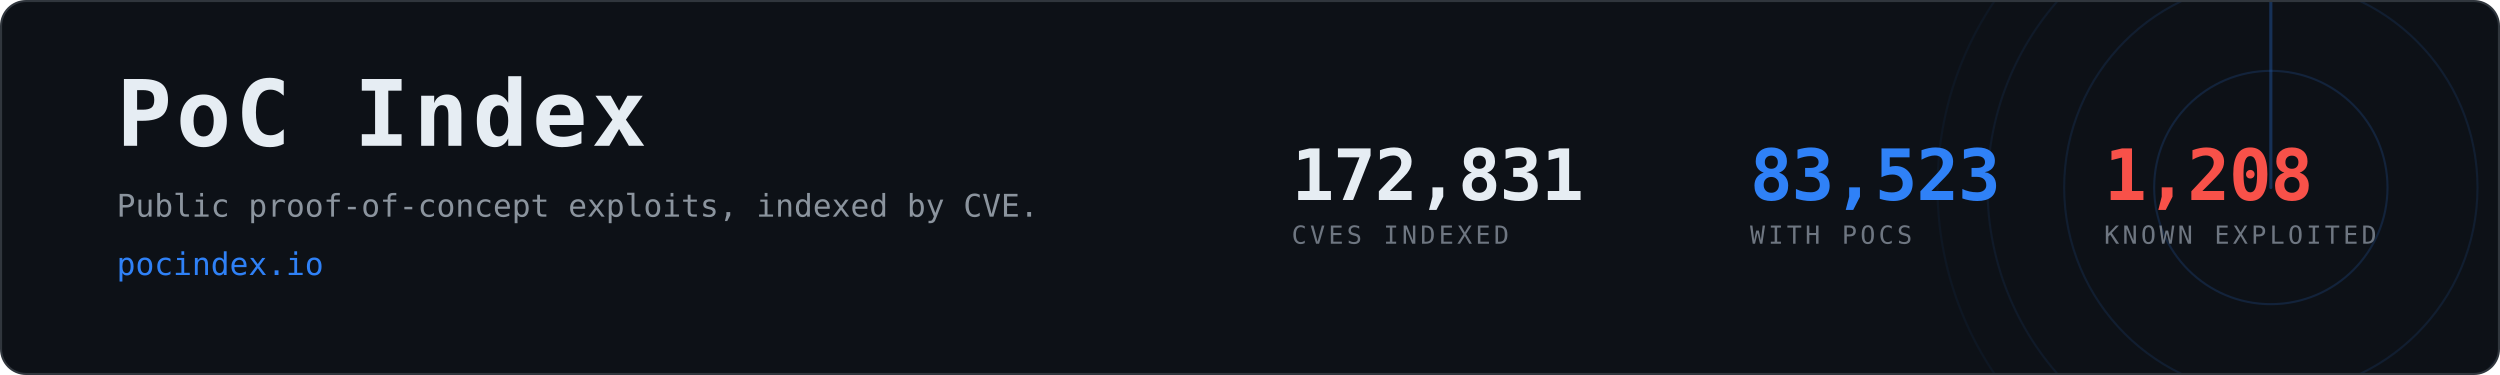
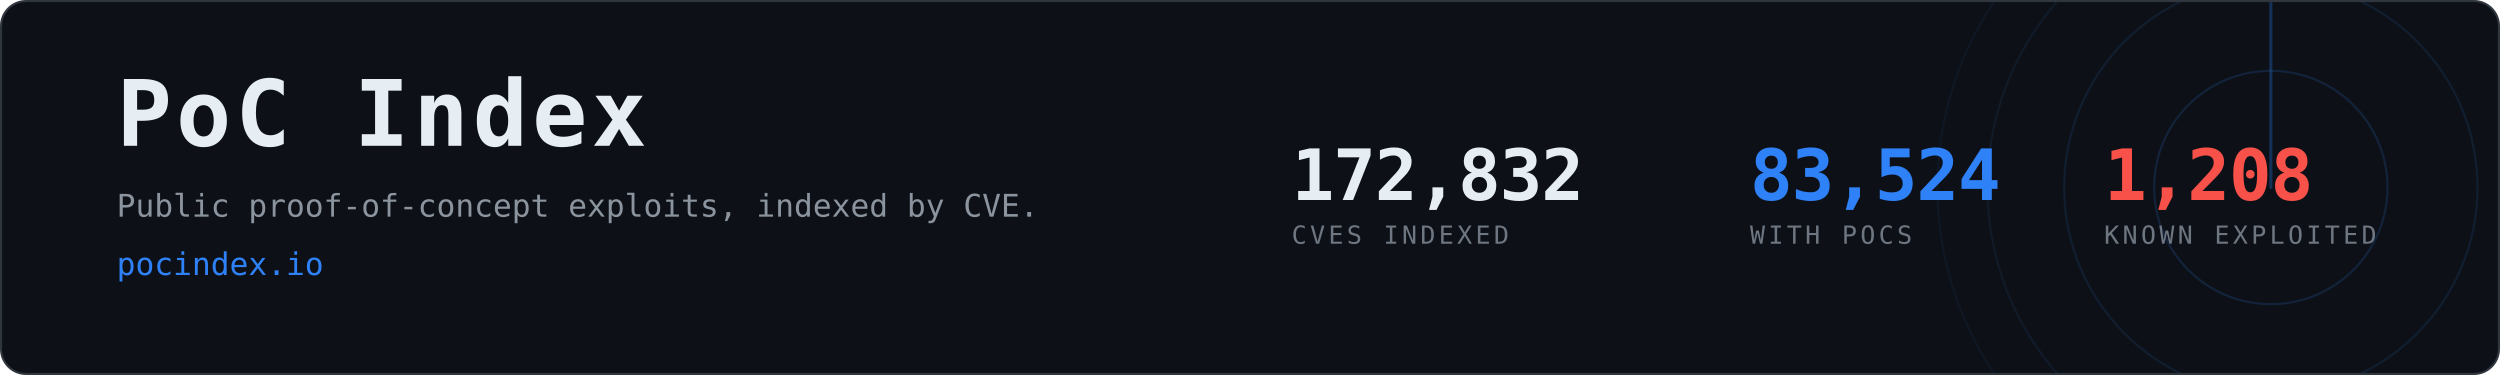
- <svg xmlns="http://www.w3.org/2000/svg" width="1200" height="180" viewBox="0 0 1200 180" role="img" aria-label="PoC Index, 83,523 CVEs with public proof-of-concept exploits">
+ <svg xmlns="http://www.w3.org/2000/svg" width="1200" height="180" viewBox="0 0 1200 180" role="img" aria-label="PoC Index, 83,524 CVEs with public proof-of-concept exploits">
  <clipPath id="card">
    <rect x="1" y="1" width="1198" height="178" rx="12" />
  </clipPath>
  <rect x="0.5" y="0.5" width="1199" height="179" rx="12" fill="#0d1117" stroke="#30363d" />
  <g clip-path="url(#card)" opacity="0.6">
    <g>
      <circle cx="1090" cy="90" r="56.0" fill="none" stroke="#2f81f7" stroke-width="1" opacity="0.270" />
      <circle cx="1090" cy="90" r="99.2" fill="none" stroke="#2f81f7" stroke-width="1" opacity="0.195" />
      <circle cx="1090" cy="90" r="136.0" fill="none" stroke="#2f81f7" stroke-width="1" opacity="0.135" />
      <circle cx="1090" cy="90" r="160.0" fill="none" stroke="#2f81f7" stroke-width="1" opacity="0.090" />
      <line x1="1090" y1="90" x2="1090" y2="-70.0" stroke="#2f81f7" stroke-width="1.5" stroke-linecap="round" opacity="0.480">
        <animateTransform attributeName="transform" type="rotate" from="0 1090 90" to="360 1090 90" dur="8s" repeatCount="indefinite" />
      </line>
    </g>
  </g>
  <text x="56" y="70" font-family="ui-monospace,SFMono-Regular,Menlo,Consolas,monospace" font-size="44" font-weight="700" fill="#e6edf3" letter-spacing="2">PoC Index</text>
  <text x="56" y="104" font-family="ui-monospace,SFMono-Regular,Menlo,Consolas,monospace" font-size="15" fill="#8b949e">
    Public proof-of-concept exploits, indexed by CVE.</text>
  <text x="56" y="132" font-family="ui-monospace,SFMono-Regular,Menlo,Consolas,monospace" font-size="15" fill="#2f81f7">pocindex.io</text>
-   <text x="620" y="96" font-family="ui-monospace,SFMono-Regular,Menlo,Consolas,monospace" font-size="34" font-weight="700" fill="#e6edf3" letter-spacing="-0.5">172,831</text>
+   <text x="620" y="96" font-family="ui-monospace,SFMono-Regular,Menlo,Consolas,monospace" font-size="34" font-weight="700" fill="#e6edf3" letter-spacing="-0.5">172,832</text>
  <text x="620" y="117" font-family="ui-monospace,SFMono-Regular,Menlo,Consolas,monospace" font-size="12" fill="#6e7681" letter-spacing="1.6">CVES INDEXED</text>
-   <text x="840" y="96" font-family="ui-monospace,SFMono-Regular,Menlo,Consolas,monospace" font-size="34" font-weight="700" fill="#2f81f7" letter-spacing="-0.5">83,523</text>
+   <text x="840" y="96" font-family="ui-monospace,SFMono-Regular,Menlo,Consolas,monospace" font-size="34" font-weight="700" fill="#2f81f7" letter-spacing="-0.5">83,524</text>
  <text x="840" y="117" font-family="ui-monospace,SFMono-Regular,Menlo,Consolas,monospace" font-size="12" fill="#6e7681" letter-spacing="1.6">WITH POCS</text>
  <text x="1010" y="96" font-family="ui-monospace,SFMono-Regular,Menlo,Consolas,monospace" font-size="34" font-weight="700" fill="#f85149" letter-spacing="-0.5">1,208</text>
  <text x="1010" y="117" font-family="ui-monospace,SFMono-Regular,Menlo,Consolas,monospace" font-size="12" fill="#6e7681" letter-spacing="1.6">KNOWN EXPLOITED</text>
</svg>
